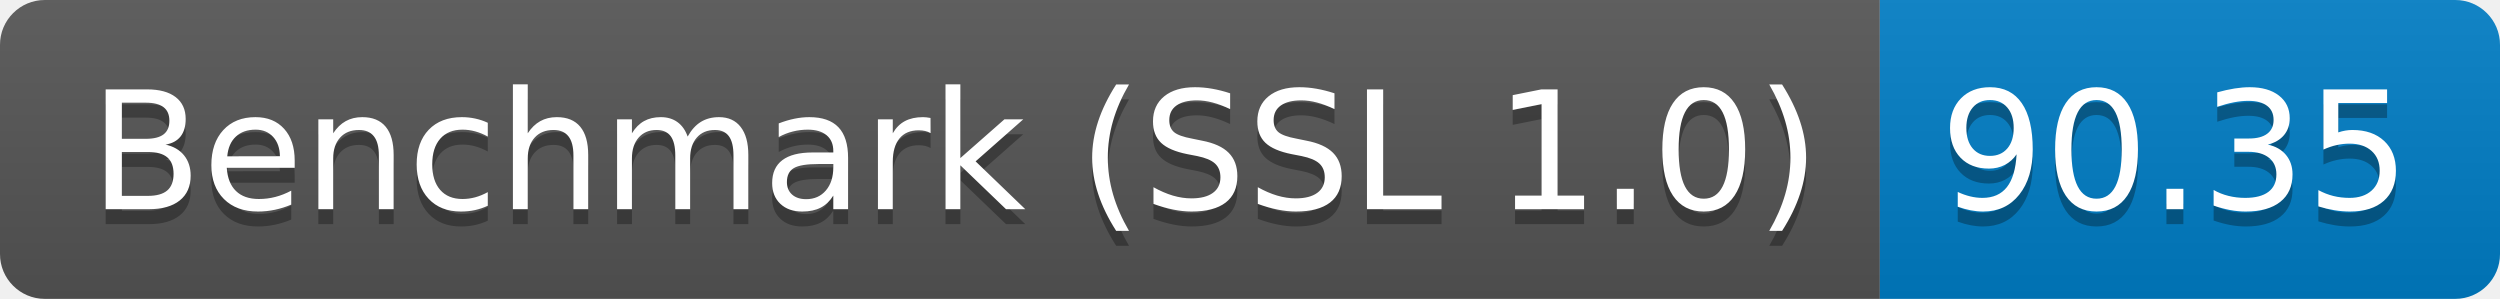
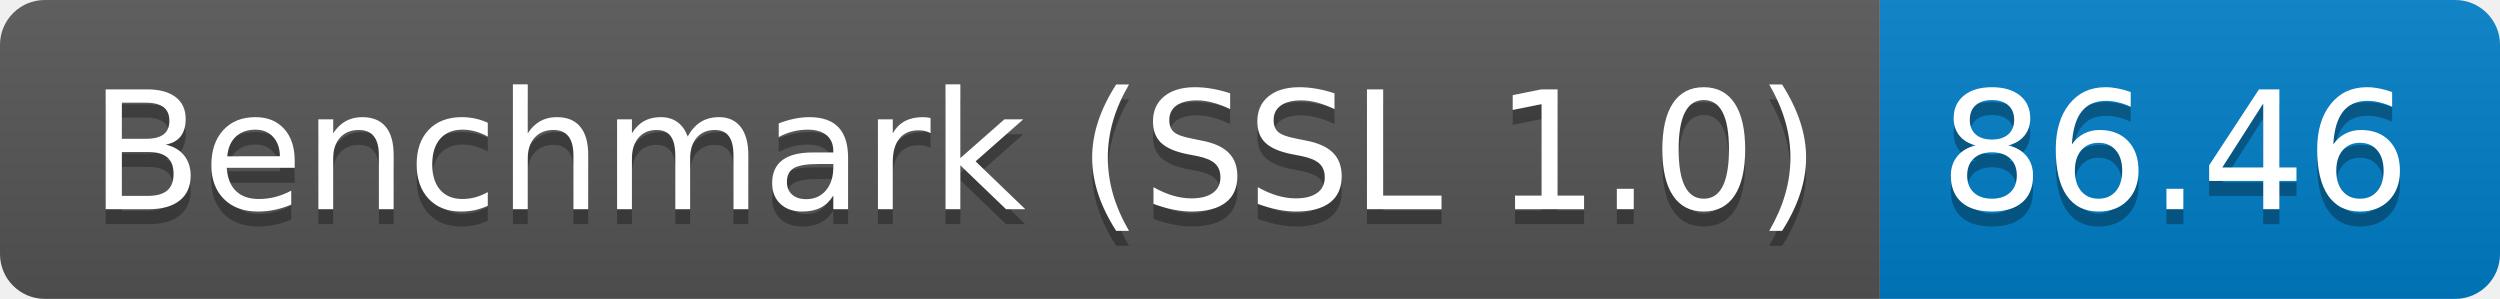
<svg xmlns="http://www.w3.org/2000/svg" height="20" width="167.3">
  <linearGradient id="smooth" x2="0" y2="100%">
    <stop offset="0" stop-color="#bbb" stop-opacity=".1" />
    <stop offset="1" stop-opacity=".1" />
  </linearGradient>
  <clipPath id="round">
    <rect fill="#fff" height="20" rx="3" width="167.3" />
  </clipPath>
  <g clip-path="url(#round)">
    <rect fill="#555" height="20" width="125.8" />
    <rect fill="#007ec6" height="20" width="41.5" x="125.8" />
    <rect fill="url(#smooth)" height="20" width="167.3" />
  </g>
  <g fill="#fff" font-family="DejaVu Sans,Verdana,Geneva,sans-serif" font-size="110" text-anchor="middle">
    <text fill="#010101" fill-opacity=".3" lengthAdjust="spacing" textLength="1158.0" transform="scale(0.1)" x="639.0" y="150">Benchmark (SSL 1.0)</text>
    <text lengthAdjust="spacing" textLength="1158.0" transform="scale(0.1)" x="639.0" y="140">Benchmark (SSL 1.0)</text>
-     <text fill="#010101" fill-opacity=".3" lengthAdjust="spacing" textLength="315.0" transform="scale(0.1)" x="1455.5" y="150">90.35</text>
-     <text lengthAdjust="spacing" textLength="315.0" transform="scale(0.1)" x="1455.5" y="140">90.35</text>
+     <text fill="#010101" fill-opacity=".3" lengthAdjust="spacing" textLength="315.0" transform="scale(0.1)" x="1455.5" y="150">86.46</text>
+     <text lengthAdjust="spacing" textLength="315.0" transform="scale(0.1)" x="1455.5" y="140">86.46</text>
  </g>
</svg>
